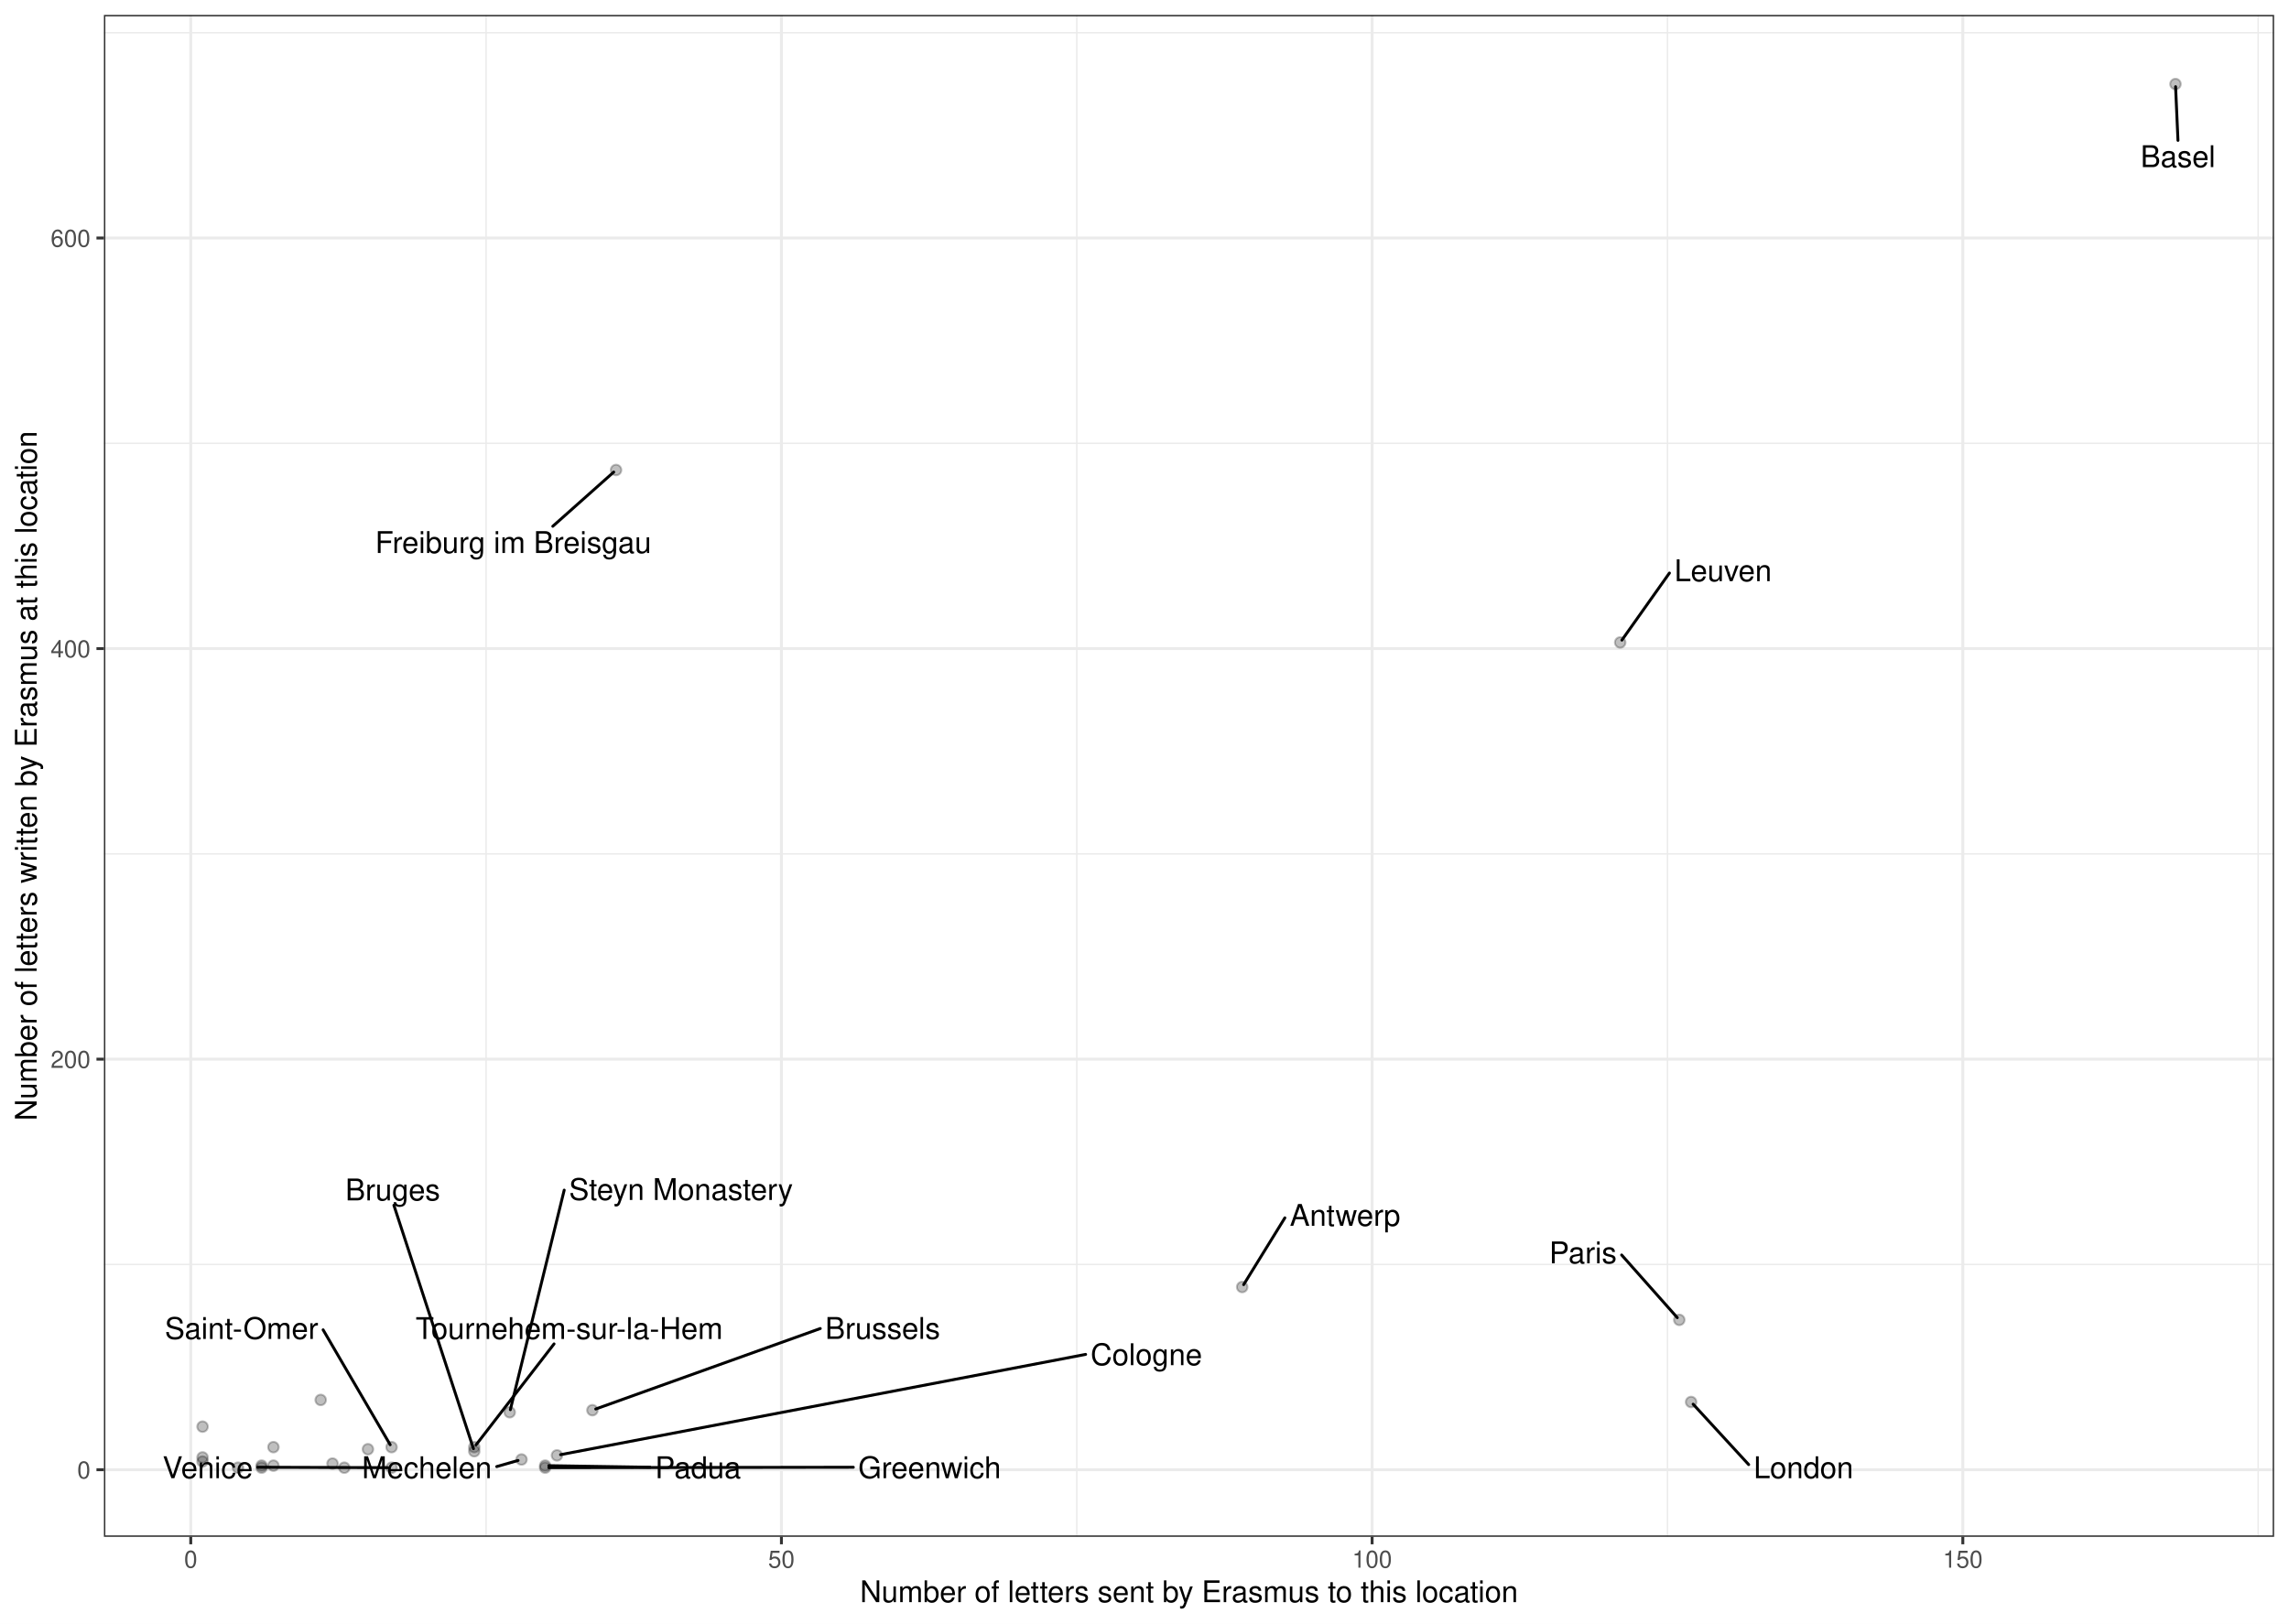
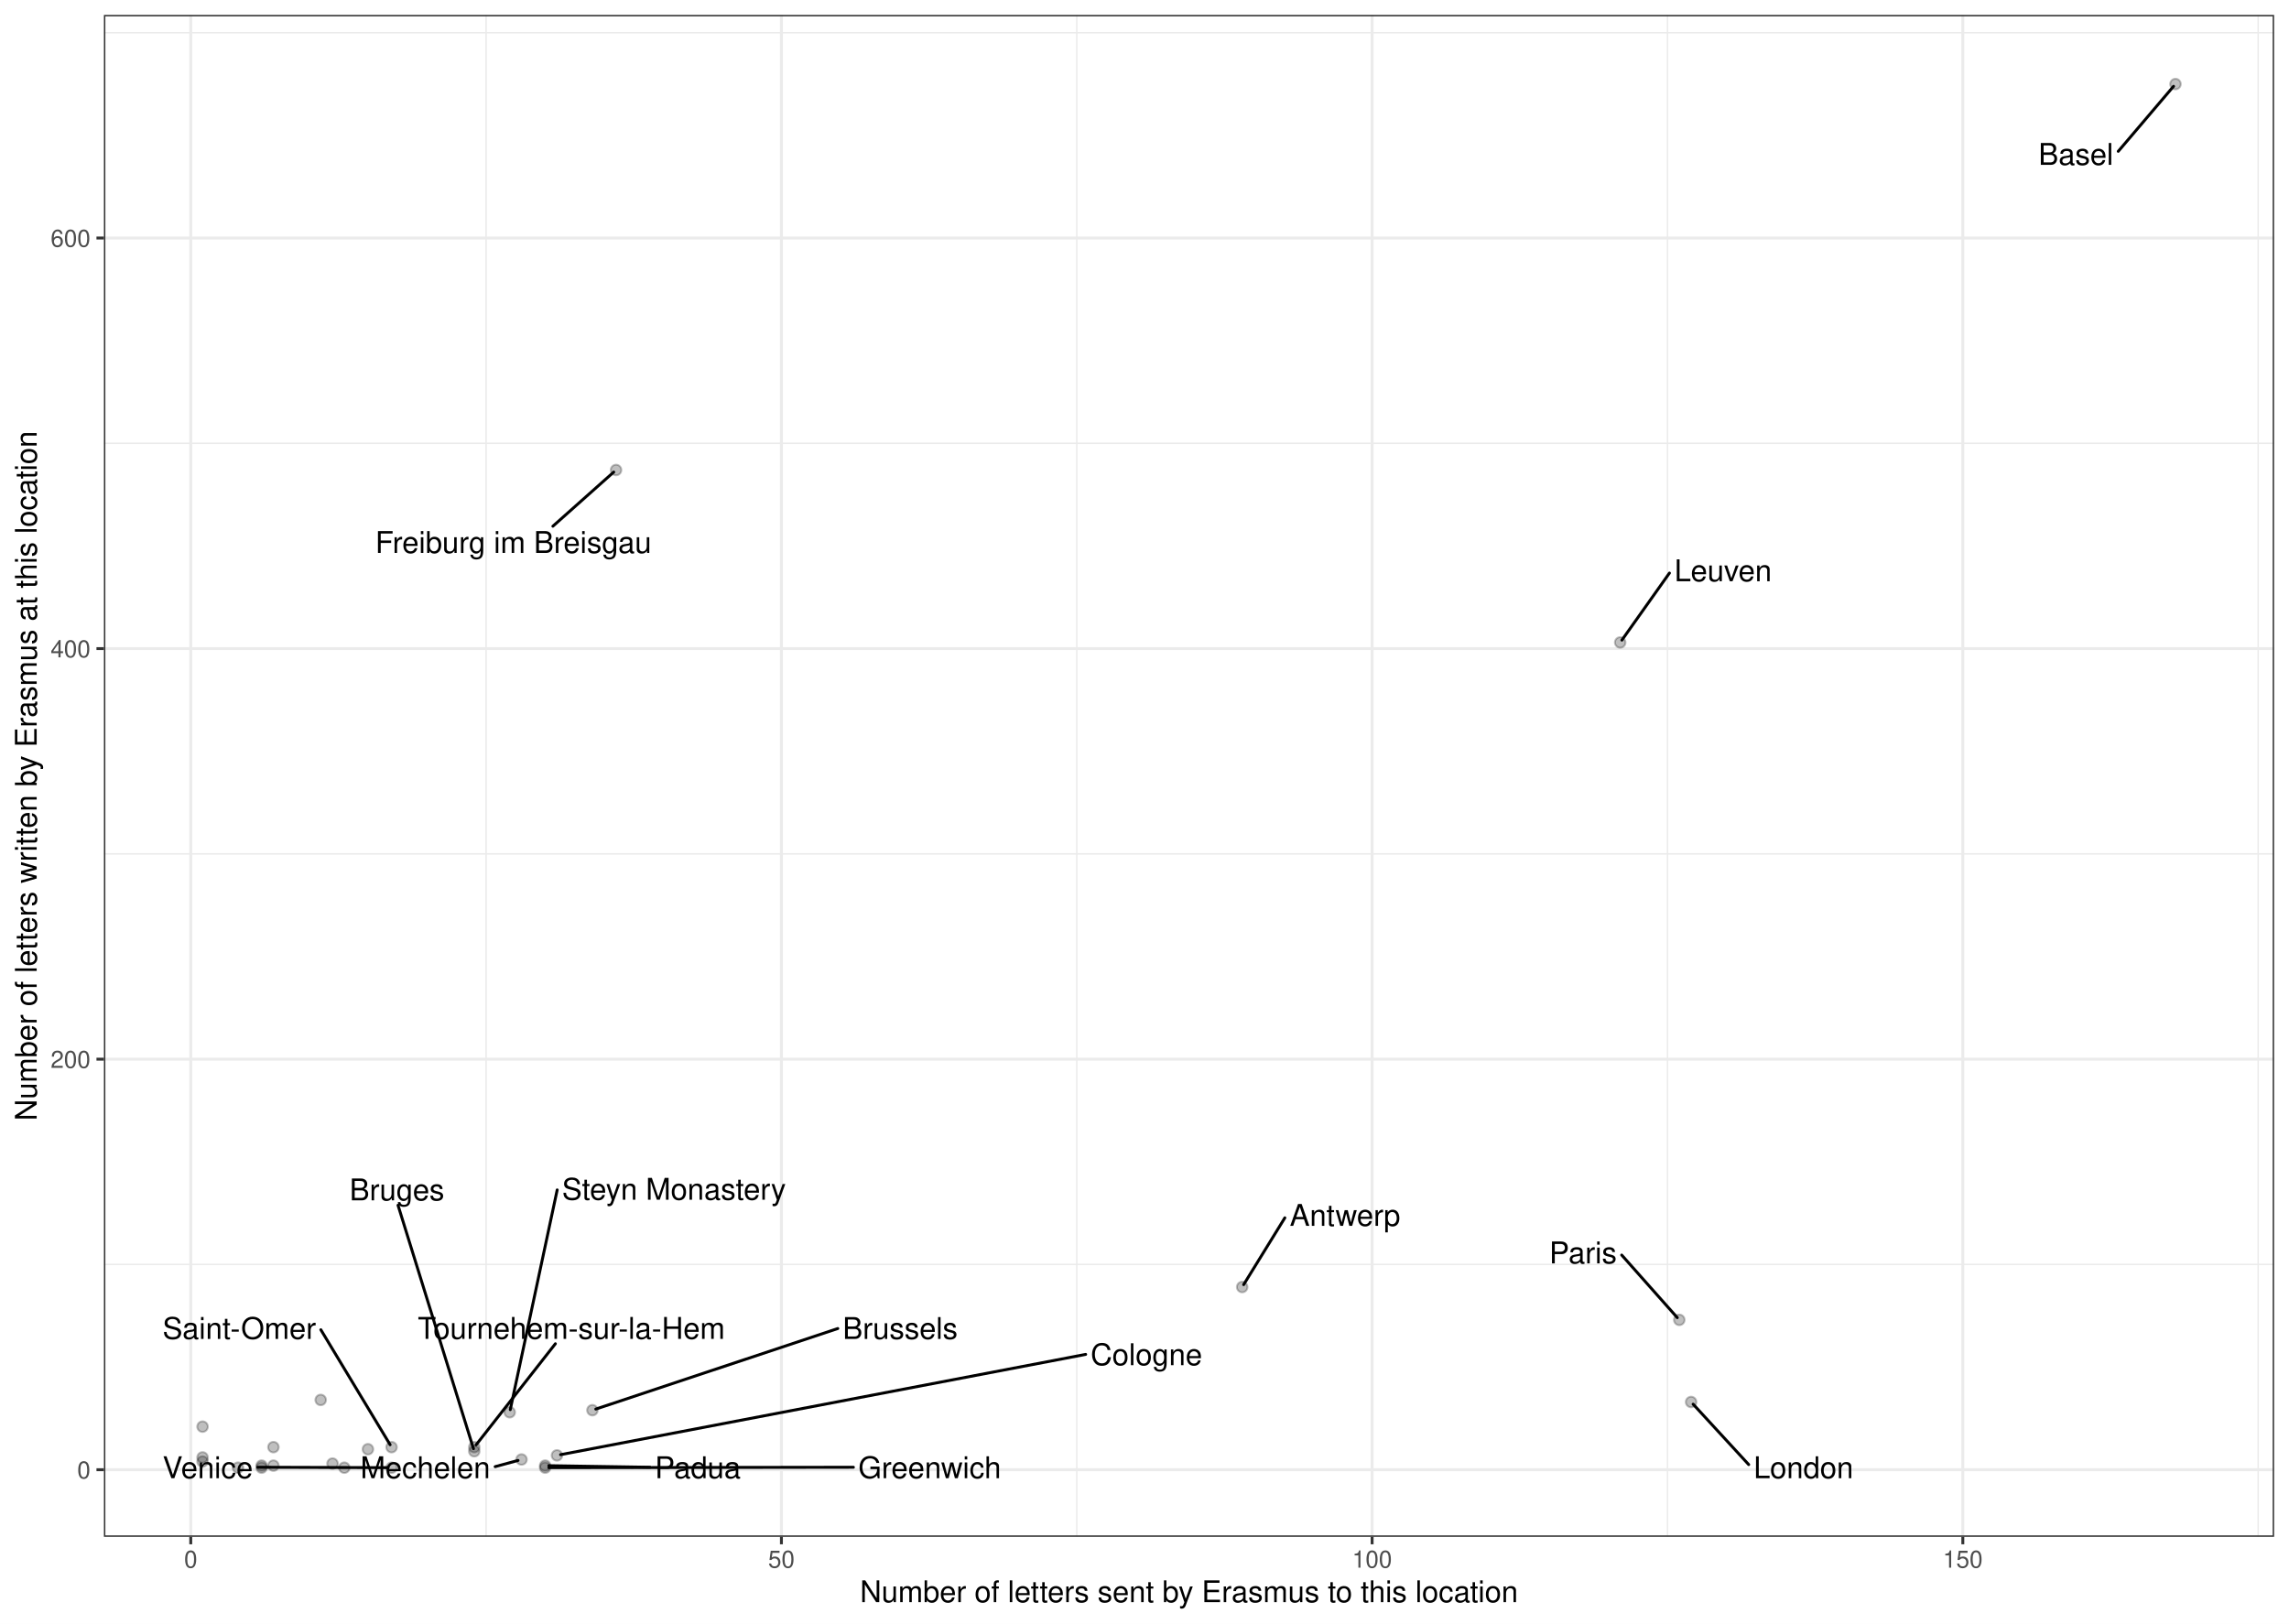
<svg xmlns="http://www.w3.org/2000/svg" width="842.40pt" height="597.60pt" viewBox="0 0 842.40 597.60">
  <g class="svglite">
    <defs>
      <style type="text/css">
    .svglite line, .svglite polyline, .svglite polygon, .svglite path, .svglite rect, .svglite circle {
      fill: none;
      stroke: #000000;
      stroke-linecap: round;
      stroke-linejoin: round;
      stroke-miterlimit: 10.00;
    }
    .svglite text {
      white-space: pre;
    }
    .svglite g.glyphgroup path {
      fill: inherit;
      stroke: none;
    }
  </style>
    </defs>
    <rect width="100%" height="100%" style="stroke: none; fill: #FFFFFF;" />
    <defs>
      <clipPath id="cpMC4wMHw4NDIuNDB8MC4wMHw1OTcuNjA=">
        <rect x="0.00" y="0.00" width="842.40" height="597.60" />
      </clipPath>
    </defs>
    <g clip-path="url(#cpMC4wMHw4NDIuNDB8MC4wMHw1OTcuNjA=)">
      <rect x="0.00" y="-0" width="842.40" height="597.60" style="stroke-width: 1.07; stroke: #FFFFFF; fill: #FFFFFF;" />
    </g>
    <defs>
      <clipPath id="cpMzguMjR8ODM2LjkyfDUuNDh8NTY1LjY5">
        <rect x="38.24" y="5.48" width="798.68" height="560.21" />
      </clipPath>
    </defs>
    <g clip-path="url(#cpMzguMjR8ODM2LjkyfDUuNDh8NTY1LjY5)">
      <rect x="38.24" y="5.48" width="798.68" height="560.21" style="stroke-width: 1.07; stroke: none; fill: #FFFFFF;" />
      <polyline points="38.24,465.42 836.92,465.42 " style="stroke-width: 0.53; stroke: #EBEBEB; stroke-linecap: butt;" />
      <polyline points="38.24,314.30 836.92,314.30 " style="stroke-width: 0.53; stroke: #EBEBEB; stroke-linecap: butt;" />
      <polyline points="38.24,163.18 836.92,163.18 " style="stroke-width: 0.53; stroke: #EBEBEB; stroke-linecap: butt;" />
      <polyline points="38.24,12.05 836.92,12.05 " style="stroke-width: 0.53; stroke: #EBEBEB; stroke-linecap: butt;" />
      <polyline points="178.89,565.69 178.89,5.48 " style="stroke-width: 0.53; stroke: #EBEBEB; stroke-linecap: butt;" />
      <polyline points="396.28,565.69 396.28,5.48 " style="stroke-width: 0.53; stroke: #EBEBEB; stroke-linecap: butt;" />
      <polyline points="613.66,565.69 613.66,5.48 " style="stroke-width: 0.53; stroke: #EBEBEB; stroke-linecap: butt;" />
      <polyline points="831.05,565.69 831.05,5.48 " style="stroke-width: 0.53; stroke: #EBEBEB; stroke-linecap: butt;" />
      <polyline points="38.24,540.98 836.92,540.98 " style="stroke-width: 1.07; stroke: #EBEBEB; stroke-linecap: butt;" />
      <polyline points="38.24,389.86 836.92,389.86 " style="stroke-width: 1.07; stroke: #EBEBEB; stroke-linecap: butt;" />
      <polyline points="38.24,238.74 836.92,238.74 " style="stroke-width: 1.07; stroke: #EBEBEB; stroke-linecap: butt;" />
      <polyline points="38.24,87.61 836.92,87.61 " style="stroke-width: 1.07; stroke: #EBEBEB; stroke-linecap: butt;" />
      <polyline points="70.20,565.69 70.20,5.48 " style="stroke-width: 1.07; stroke: #EBEBEB; stroke-linecap: butt;" />
      <polyline points="287.58,565.69 287.58,5.48 " style="stroke-width: 1.07; stroke: #EBEBEB; stroke-linecap: butt;" />
      <polyline points="504.97,565.69 504.97,5.48 " style="stroke-width: 1.07; stroke: #EBEBEB; stroke-linecap: butt;" />
      <polyline points="722.36,565.69 722.36,5.48 " style="stroke-width: 1.07; stroke: #EBEBEB; stroke-linecap: butt;" />
      <circle cx="96.28" cy="539.47" r="1.95" style="stroke-width: 0.71; stroke: #000000; stroke-opacity: 0.25; fill: #000000; fill-opacity: 0.25;" />
      <circle cx="187.59" cy="519.83" r="1.95" style="stroke-width: 0.71; stroke: #000000; stroke-opacity: 0.25; fill: #000000; fill-opacity: 0.25;" />
      <circle cx="596.27" cy="236.47" r="1.95" style="stroke-width: 0.71; stroke: #000000; stroke-opacity: 0.25; fill: #000000; fill-opacity: 0.25;" />
      <circle cx="618.01" cy="485.82" r="1.95" style="stroke-width: 0.71; stroke: #000000; stroke-opacity: 0.25; fill: #000000; fill-opacity: 0.25;" />
      <circle cx="204.98" cy="535.70" r="1.95" style="stroke-width: 0.71; stroke: #000000; stroke-opacity: 0.25; fill: #000000; fill-opacity: 0.25;" />
      <circle cx="174.54" cy="532.67" r="1.95" style="stroke-width: 0.71; stroke: #000000; stroke-opacity: 0.25; fill: #000000; fill-opacity: 0.25;" />
      <circle cx="174.54" cy="534.18" r="1.95" style="stroke-width: 0.71; stroke: #000000; stroke-opacity: 0.25; fill: #000000; fill-opacity: 0.25;" />
      <circle cx="457.15" cy="473.73" r="1.95" style="stroke-width: 0.71; stroke: #000000; stroke-opacity: 0.25; fill: #000000; fill-opacity: 0.25;" />
      <circle cx="800.62" cy="30.94" r="1.95" style="stroke-width: 0.71; stroke: #000000; stroke-opacity: 0.25; fill: #000000; fill-opacity: 0.25;" />
      <circle cx="135.41" cy="533.43" r="1.95" style="stroke-width: 0.71; stroke: #000000; stroke-opacity: 0.25; fill: #000000; fill-opacity: 0.25;" />
      <circle cx="200.63" cy="540.23" r="1.95" style="stroke-width: 0.71; stroke: #000000; stroke-opacity: 0.25; fill: #000000; fill-opacity: 0.25;" />
      <circle cx="622.36" cy="516.05" r="1.95" style="stroke-width: 0.71; stroke: #000000; stroke-opacity: 0.25; fill: #000000; fill-opacity: 0.25;" />
      <circle cx="122.37" cy="538.72" r="1.95" style="stroke-width: 0.71; stroke: #000000; stroke-opacity: 0.25; fill: #000000; fill-opacity: 0.25;" />
      <circle cx="218.02" cy="519.07" r="1.95" style="stroke-width: 0.71; stroke: #000000; stroke-opacity: 0.25; fill: #000000; fill-opacity: 0.25;" />
      <circle cx="191.93" cy="537.21" r="1.95" style="stroke-width: 0.71; stroke: #000000; stroke-opacity: 0.25; fill: #000000; fill-opacity: 0.25;" />
      <circle cx="87.59" cy="540.23" r="1.95" style="stroke-width: 0.71; stroke: #000000; stroke-opacity: 0.25; fill: #000000; fill-opacity: 0.25;" />
      <circle cx="226.72" cy="173.00" r="1.95" style="stroke-width: 0.71; stroke: #000000; stroke-opacity: 0.25; fill: #000000; fill-opacity: 0.25;" />
      <circle cx="126.72" cy="540.23" r="1.95" style="stroke-width: 0.71; stroke: #000000; stroke-opacity: 0.25; fill: #000000; fill-opacity: 0.25;" />
      <circle cx="74.54" cy="525.12" r="1.95" style="stroke-width: 0.71; stroke: #000000; stroke-opacity: 0.25; fill: #000000; fill-opacity: 0.25;" />
      <circle cx="144.11" cy="540.23" r="1.95" style="stroke-width: 0.71; stroke: #000000; stroke-opacity: 0.25; fill: #000000; fill-opacity: 0.25;" />
      <circle cx="144.11" cy="532.67" r="1.95" style="stroke-width: 0.71; stroke: #000000; stroke-opacity: 0.25; fill: #000000; fill-opacity: 0.25;" />
      <circle cx="100.63" cy="532.67" r="1.95" style="stroke-width: 0.71; stroke: #000000; stroke-opacity: 0.25; fill: #000000; fill-opacity: 0.25;" />
      <circle cx="200.63" cy="539.47" r="1.95" style="stroke-width: 0.71; stroke: #000000; stroke-opacity: 0.25; fill: #000000; fill-opacity: 0.25;" />
      <circle cx="96.28" cy="540.23" r="1.95" style="stroke-width: 0.71; stroke: #000000; stroke-opacity: 0.25; fill: #000000; fill-opacity: 0.25;" />
      <circle cx="74.54" cy="536.45" r="1.95" style="stroke-width: 0.71; stroke: #000000; stroke-opacity: 0.25; fill: #000000; fill-opacity: 0.25;" />
      <circle cx="118.02" cy="515.29" r="1.95" style="stroke-width: 0.71; stroke: #000000; stroke-opacity: 0.25; fill: #000000; fill-opacity: 0.25;" />
      <circle cx="74.54" cy="537.96" r="1.95" style="stroke-width: 0.71; stroke: #000000; stroke-opacity: 0.25; fill: #000000; fill-opacity: 0.25;" />
      <circle cx="100.63" cy="539.47" r="1.95" style="stroke-width: 0.71; stroke: #000000; stroke-opacity: 0.25; fill: #000000; fill-opacity: 0.25;" />
-       <line x1="207.64" y1="438.06" x2="187.82" y2="518.88" style="stroke-width: 1.07;" />
-       <line x1="614.39" y1="210.92" x2="596.89" y2="235.61" style="stroke-width: 1.07;" />
-       <line x1="596.80" y1="461.94" x2="617.28" y2="485.01" style="stroke-width: 1.07;" />
-       <line x1="399.53" y1="498.53" x2="206.30" y2="535.44" style="stroke-width: 1.07;" />
-       <line x1="203.90" y1="494.67" x2="175.20" y2="531.82" style="stroke-width: 1.07;" />
-       <line x1="144.96" y1="443.64" x2="174.24" y2="533.24" style="stroke-width: 1.07;" />
-       <line x1="472.86" y1="448.27" x2="457.69" y2="472.85" style="stroke-width: 1.07;" />
-       <line x1="801.54" y1="51.67" x2="800.66" y2="31.91" style="stroke-width: 1.07;" />
-       <line x1="314.04" y1="540.07" x2="202.00" y2="540.23" style="stroke-width: 1.07;" />
-       <line x1="643.55" y1="539.09" x2="623.11" y2="516.86" style="stroke-width: 1.07;" />
-       <line x1="301.88" y1="489.01" x2="219.24" y2="518.63" style="stroke-width: 1.07;" />
-       <line x1="182.80" y1="539.82" x2="190.66" y2="537.57" style="stroke-width: 1.07;" />
-       <line x1="203.44" y1="193.71" x2="225.86" y2="173.76" style="stroke-width: 1.07;" />
+       <line x1="205.06" y1="437.98" x2="187.79" y2="518.87" style="stroke-width: 1.07;" />
+       <line x1="614.39" y1="210.93" x2="596.89" y2="235.61" style="stroke-width: 1.07;" />
+       <line x1="596.82" y1="461.96" x2="617.28" y2="485.01" style="stroke-width: 1.07;" />
+       <line x1="399.55" y1="498.53" x2="206.30" y2="535.44" style="stroke-width: 1.07;" />
+       <line x1="204.39" y1="494.61" x2="175.21" y2="531.83" style="stroke-width: 1.07;" />
+       <line x1="146.48" y1="443.63" x2="174.25" y2="533.24" style="stroke-width: 1.07;" />
+       <line x1="472.85" y1="448.26" x2="457.69" y2="472.85" style="stroke-width: 1.07;" />
+       <line x1="779.56" y1="55.70" x2="799.91" y2="31.77" style="stroke-width: 1.07;" />
+       <line x1="314.07" y1="540.07" x2="202.00" y2="540.23" style="stroke-width: 1.07;" />
+       <line x1="643.56" y1="539.09" x2="623.11" y2="516.86" style="stroke-width: 1.07;" />
+       <line x1="308.33" y1="489.01" x2="219.26" y2="518.66" style="stroke-width: 1.07;" />
+       <line x1="182.23" y1="539.85" x2="190.65" y2="537.56" style="stroke-width: 1.07;" />
+       <line x1="203.47" y1="193.69" x2="225.86" y2="173.76" style="stroke-width: 1.07;" />
      <line x1="94.88" y1="540.07" x2="142.73" y2="540.22" style="stroke-width: 1.07;" />
-       <line x1="118.91" y1="489.48" x2="143.59" y2="531.78" style="stroke-width: 1.07;" />
-       <line x1="239.27" y1="540.07" x2="202.00" y2="539.49" style="stroke-width: 1.07;" />
-       <text x="250.62" y="441.69" text-anchor="middle" style="font-size: 11.04px; font-family: &quot;Nimbus Sans&quot;;" textLength="82.36px" lengthAdjust="spacingAndGlyphs">Steyn Monastery</text>
-       <text x="634.12" y="213.93" text-anchor="middle" style="font-size: 11.04px; font-family: &quot;Nimbus Sans&quot;;" textLength="35.86px" lengthAdjust="spacingAndGlyphs">Leuven</text>
-       <text x="582.57" y="465.00" text-anchor="middle" style="font-size: 11.04px; font-family: &quot;Nimbus Sans&quot;;" textLength="24.86px" lengthAdjust="spacingAndGlyphs">Paris</text>
-       <text x="421.89" y="502.49" text-anchor="middle" style="font-size: 11.04px; font-family: &quot;Nimbus Sans&quot;;" textLength="41.11px" lengthAdjust="spacingAndGlyphs">Cologne</text>
-       <text x="209.48" y="492.87" text-anchor="middle" style="font-size: 11.04px; font-family: &quot;Nimbus Sans&quot;;" textLength="113.02px" lengthAdjust="spacingAndGlyphs">Tournehem-sur-la-Hem</text>
-       <text x="144.53" y="441.84" text-anchor="middle" style="font-size: 11.04px; font-family: &quot;Nimbus Sans&quot;;" textLength="34.88px" lengthAdjust="spacingAndGlyphs">Bruges</text>
-       <text x="495.01" y="451.22" text-anchor="middle" style="font-size: 11.04px; font-family: &quot;Nimbus Sans&quot;;" textLength="40.70px" lengthAdjust="spacingAndGlyphs">Antwerp</text>
-       <text x="801.54" y="61.51" text-anchor="middle" style="font-size: 11.04px; font-family: &quot;Nimbus Sans&quot;;" textLength="27.56px" lengthAdjust="spacingAndGlyphs">Basel</text>
-       <text x="342.11" y="544.09" text-anchor="middle" style="font-size: 11.04px; font-family: &quot;Nimbus Sans&quot;;" textLength="52.55px" lengthAdjust="spacingAndGlyphs">Greenwich</text>
+       <line x1="118.08" y1="489.46" x2="143.57" y2="531.78" style="stroke-width: 1.07;" />
+       <line x1="239.20" y1="540.07" x2="202.00" y2="539.49" style="stroke-width: 1.07;" />
+       <text x="248.04" y="441.60" text-anchor="middle" style="font-size: 11.04px; font-family: &quot;Nimbus Sans&quot;;" textLength="82.36px" lengthAdjust="spacingAndGlyphs">Steyn Monastery</text>
+       <text x="634.12" y="213.94" text-anchor="middle" style="font-size: 11.04px; font-family: &quot;Nimbus Sans&quot;;" textLength="35.86px" lengthAdjust="spacingAndGlyphs">Leuven</text>
+       <text x="582.59" y="465.02" text-anchor="middle" style="font-size: 11.04px; font-family: &quot;Nimbus Sans&quot;;" textLength="24.86px" lengthAdjust="spacingAndGlyphs">Paris</text>
+       <text x="421.91" y="502.49" text-anchor="middle" style="font-size: 11.04px; font-family: &quot;Nimbus Sans&quot;;" textLength="41.11px" lengthAdjust="spacingAndGlyphs">Cologne</text>
+       <text x="210.27" y="492.81" text-anchor="middle" style="font-size: 11.04px; font-family: &quot;Nimbus Sans&quot;;" textLength="113.02px" lengthAdjust="spacingAndGlyphs">Tournehem-sur-la-Hem</text>
+       <text x="146.08" y="441.83" text-anchor="middle" style="font-size: 11.04px; font-family: &quot;Nimbus Sans&quot;;" textLength="34.88px" lengthAdjust="spacingAndGlyphs">Bruges</text>
+       <text x="495.00" y="451.21" text-anchor="middle" style="font-size: 11.04px; font-family: &quot;Nimbus Sans&quot;;" textLength="40.70px" lengthAdjust="spacingAndGlyphs">Antwerp</text>
+       <text x="763.98" y="60.68" text-anchor="middle" style="font-size: 11.04px; font-family: &quot;Nimbus Sans&quot;;" textLength="27.56px" lengthAdjust="spacingAndGlyphs">Basel</text>
+       <text x="342.14" y="544.09" text-anchor="middle" style="font-size: 11.04px; font-family: &quot;Nimbus Sans&quot;;" textLength="52.55px" lengthAdjust="spacingAndGlyphs">Greenwich</text>
      <text x="663.72" y="544.09" text-anchor="middle" style="font-size: 11.04px; font-family: &quot;Nimbus Sans&quot;;" textLength="36.73px" lengthAdjust="spacingAndGlyphs">London</text>
-       <text x="324.83" y="492.82" text-anchor="middle" style="font-size: 11.04px; font-family: &quot;Nimbus Sans&quot;;" textLength="42.30px" lengthAdjust="spacingAndGlyphs">Brussels</text>
-       <text x="157.10" y="544.09" text-anchor="middle" style="font-size: 11.04px; font-family: &quot;Nimbus Sans&quot;;" textLength="47.81px" lengthAdjust="spacingAndGlyphs">Mechelen</text>
-       <text x="188.89" y="203.55" text-anchor="middle" style="font-size: 11.04px; font-family: &quot;Nimbus Sans&quot;;" textLength="101.64px" lengthAdjust="spacingAndGlyphs">Freiburg im Breisgau</text>
+       <text x="331.28" y="492.84" text-anchor="middle" style="font-size: 11.04px; font-family: &quot;Nimbus Sans&quot;;" textLength="42.30px" lengthAdjust="spacingAndGlyphs">Brussels</text>
+       <text x="156.53" y="544.09" text-anchor="middle" style="font-size: 11.04px; font-family: &quot;Nimbus Sans&quot;;" textLength="47.81px" lengthAdjust="spacingAndGlyphs">Mechelen</text>
+       <text x="188.93" y="203.53" text-anchor="middle" style="font-size: 11.04px; font-family: &quot;Nimbus Sans&quot;;" textLength="101.64px" lengthAdjust="spacingAndGlyphs">Freiburg im Breisgau</text>
      <text x="76.46" y="544.09" text-anchor="middle" style="font-size: 11.04px; font-family: &quot;Nimbus Sans&quot;;" textLength="33.23px" lengthAdjust="spacingAndGlyphs">Venice</text>
-       <text x="88.89" y="492.85" text-anchor="middle" style="font-size: 11.04px; font-family: &quot;Nimbus Sans&quot;;" textLength="56.44px" lengthAdjust="spacingAndGlyphs">Saint-Omer</text>
-       <text x="256.88" y="544.09" text-anchor="middle" style="font-size: 11.04px; font-family: &quot;Nimbus Sans&quot;;" textLength="31.62px" lengthAdjust="spacingAndGlyphs">Padua</text>
+       <text x="88.06" y="492.83" text-anchor="middle" style="font-size: 11.04px; font-family: &quot;Nimbus Sans&quot;;" textLength="56.44px" lengthAdjust="spacingAndGlyphs">Saint-Omer</text>
+       <text x="256.81" y="544.09" text-anchor="middle" style="font-size: 11.04px; font-family: &quot;Nimbus Sans&quot;;" textLength="31.62px" lengthAdjust="spacingAndGlyphs">Padua</text>
      <rect x="38.24" y="5.48" width="798.68" height="560.21" style="stroke-width: 1.07; stroke: #333333;" />
    </g>
    <g clip-path="url(#cpMC4wMHw4NDIuNDB8MC4wMHw1OTcuNjA=)">
      <text x="33.31" y="544.19" text-anchor="end" style="font-size: 8.80px;fill: #4D4D4D; font-family: &quot;Nimbus Sans&quot;;" textLength="4.89px" lengthAdjust="spacingAndGlyphs">0</text>
      <text x="33.31" y="393.07" text-anchor="end" style="font-size: 8.80px;fill: #4D4D4D; font-family: &quot;Nimbus Sans&quot;;" textLength="14.67px" lengthAdjust="spacingAndGlyphs">200</text>
      <text x="33.31" y="241.95" text-anchor="end" style="font-size: 8.80px;fill: #4D4D4D; font-family: &quot;Nimbus Sans&quot;;" textLength="14.67px" lengthAdjust="spacingAndGlyphs">400</text>
      <text x="33.31" y="90.82" text-anchor="end" style="font-size: 8.80px;fill: #4D4D4D; font-family: &quot;Nimbus Sans&quot;;" textLength="14.67px" lengthAdjust="spacingAndGlyphs">600</text>
      <polyline points="35.50,540.98 38.24,540.98 " style="stroke-width: 1.07; stroke: #333333; stroke-linecap: butt;" />
      <polyline points="35.50,389.86 38.24,389.86 " style="stroke-width: 1.07; stroke: #333333; stroke-linecap: butt;" />
      <polyline points="35.50,238.74 38.24,238.74 " style="stroke-width: 1.07; stroke: #333333; stroke-linecap: butt;" />
      <polyline points="35.50,87.61 38.24,87.61 " style="stroke-width: 1.07; stroke: #333333; stroke-linecap: butt;" />
      <polyline points="70.20,568.43 70.20,565.69 " style="stroke-width: 1.07; stroke: #333333; stroke-linecap: butt;" />
      <polyline points="287.58,568.43 287.58,565.69 " style="stroke-width: 1.07; stroke: #333333; stroke-linecap: butt;" />
      <polyline points="504.97,568.43 504.97,565.69 " style="stroke-width: 1.07; stroke: #333333; stroke-linecap: butt;" />
      <polyline points="722.36,568.43 722.36,565.69 " style="stroke-width: 1.07; stroke: #333333; stroke-linecap: butt;" />
      <text x="70.20" y="577.04" text-anchor="middle" style="font-size: 8.80px;fill: #4D4D4D; font-family: &quot;Nimbus Sans&quot;;" textLength="4.89px" lengthAdjust="spacingAndGlyphs">0</text>
      <text x="287.58" y="577.04" text-anchor="middle" style="font-size: 8.80px;fill: #4D4D4D; font-family: &quot;Nimbus Sans&quot;;" textLength="9.78px" lengthAdjust="spacingAndGlyphs">50</text>
      <text x="504.97" y="577.04" text-anchor="middle" style="font-size: 8.80px;fill: #4D4D4D; font-family: &quot;Nimbus Sans&quot;;" textLength="14.67px" lengthAdjust="spacingAndGlyphs">100</text>
      <text x="722.36" y="577.04" text-anchor="middle" style="font-size: 8.80px;fill: #4D4D4D; font-family: &quot;Nimbus Sans&quot;;" textLength="14.67px" lengthAdjust="spacingAndGlyphs">150</text>
      <text x="437.58" y="589.72" text-anchor="middle" style="font-size: 11.00px; font-family: &quot;Nimbus Sans&quot;;" textLength="242.11px" lengthAdjust="spacingAndGlyphs">Number of letters sent by Erasmus to this location</text>
      <text transform="translate(13.50,285.59) rotate(-90)" text-anchor="middle" style="font-size: 11.00px; font-family: &quot;Nimbus Sans&quot;;" textLength="253.78px" lengthAdjust="spacingAndGlyphs">Number of letters written by Erasmus at this location</text>
    </g>
  </g>
</svg>
